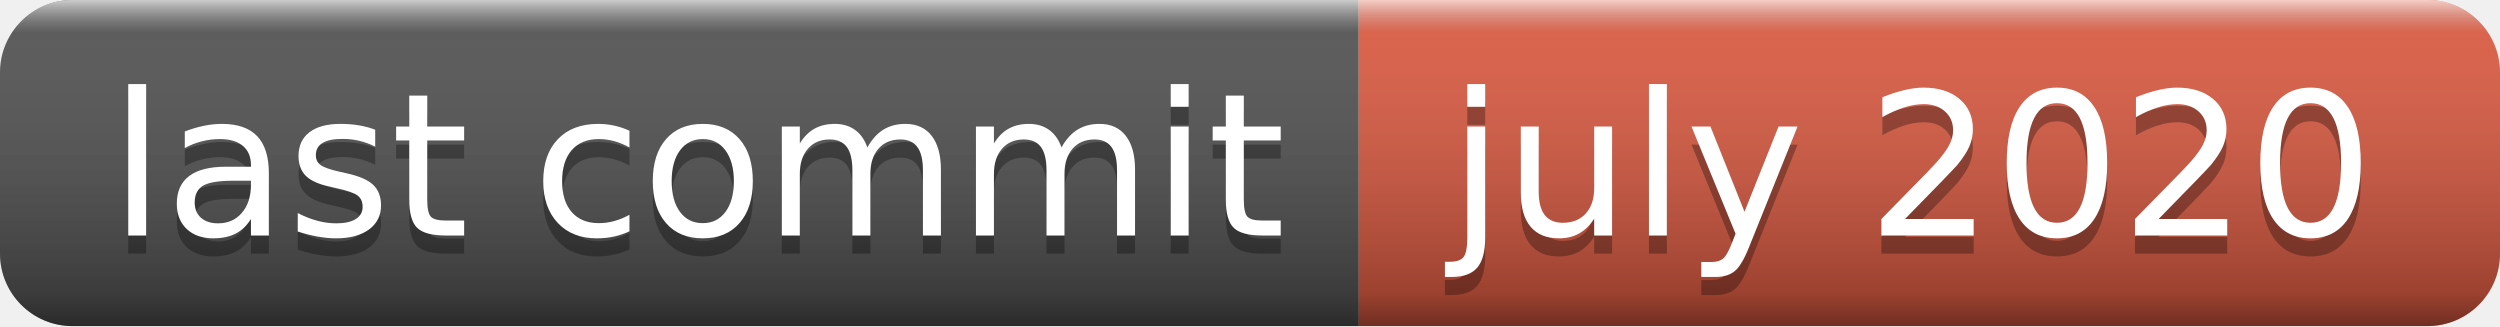
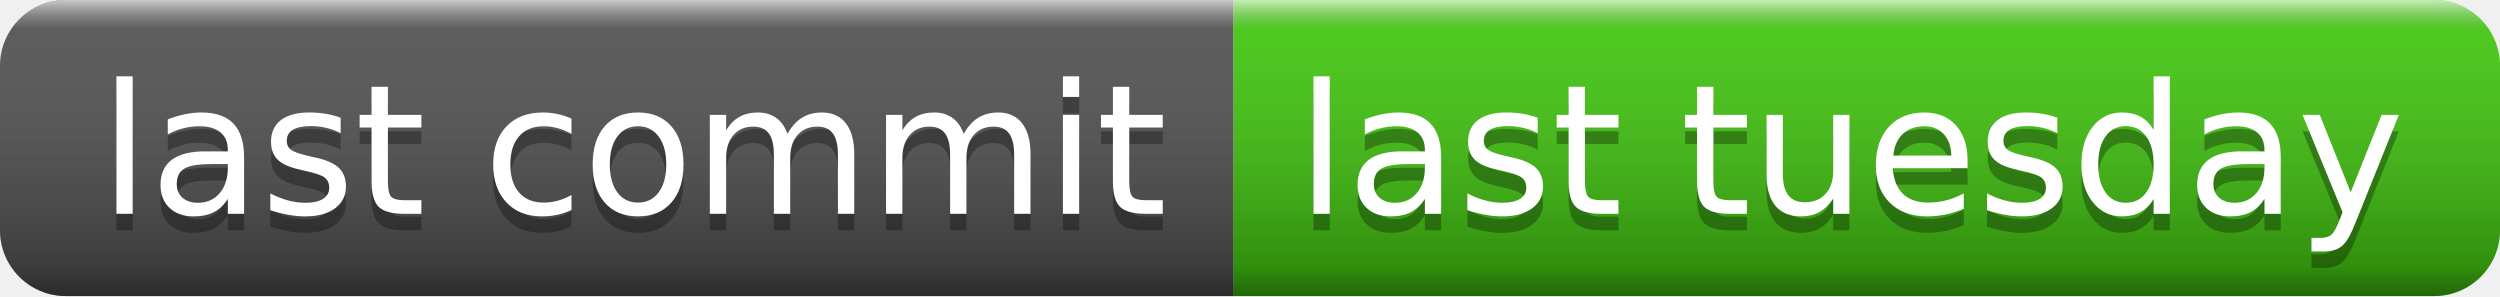
- <svg xmlns="http://www.w3.org/2000/svg" width="138" height="18" role="img" aria-label="last commit: july 2020">
+ <svg xmlns="http://www.w3.org/2000/svg" width="152" height="18" role="img" aria-label="last commit: last tuesday">
  <linearGradient id="s" x2="0" y2="100%">
    <stop offset="0" stop-color="#fff" stop-opacity=".7" />
    <stop offset=".1" stop-color="#aaa" stop-opacity=".1" />
    <stop offset=".9" stop-color="#000" stop-opacity=".3" />
    <stop offset="1" stop-color="#000" stop-opacity=".5" />
  </linearGradient>
  <clipPath id="r">
-     <rect width="138" height="18" rx="4" fill="#fff" />
+     <rect width="152" height="18" rx="4" fill="#fff" />
  </clipPath>
  <g clip-path="url(#r)">
    <rect width="75" height="18" fill="#555" />
-     <rect x="75" width="63" height="18" fill="#e05d44" />
-     <rect width="138" height="18" fill="url(#s)" />
+     <rect x="75" width="77" height="18" fill="#4c1" />
+     <rect width="152" height="18" fill="url(#s)" />
  </g>
  <g fill="#fff" text-anchor="middle" font-family="Verdana,Geneva,DejaVu Sans,sans-serif" text-rendering="geometricPrecision" font-size="110">
    <text aria-hidden="true" x="385" y="140" fill="#010101" fill-opacity=".3" transform="scale(.1)" textLength="650">last commit</text>
    <text x="385" y="130" transform="scale(.1)" fill="#fff" textLength="650">last commit</text>
-     <text aria-hidden="true" x="1055" y="140" fill="#010101" fill-opacity=".3" transform="scale(.1)" textLength="530">july 2020</text>
-     <text x="1055" y="130" transform="scale(.1)" fill="#fff" textLength="530">july 2020</text>
+     <text aria-hidden="true" x="1125" y="140" fill="#010101" fill-opacity=".3" transform="scale(.1)" textLength="670">last tuesday</text>
+     <text x="1125" y="130" transform="scale(.1)" fill="#fff" textLength="670">last tuesday</text>
  </g>
</svg>
